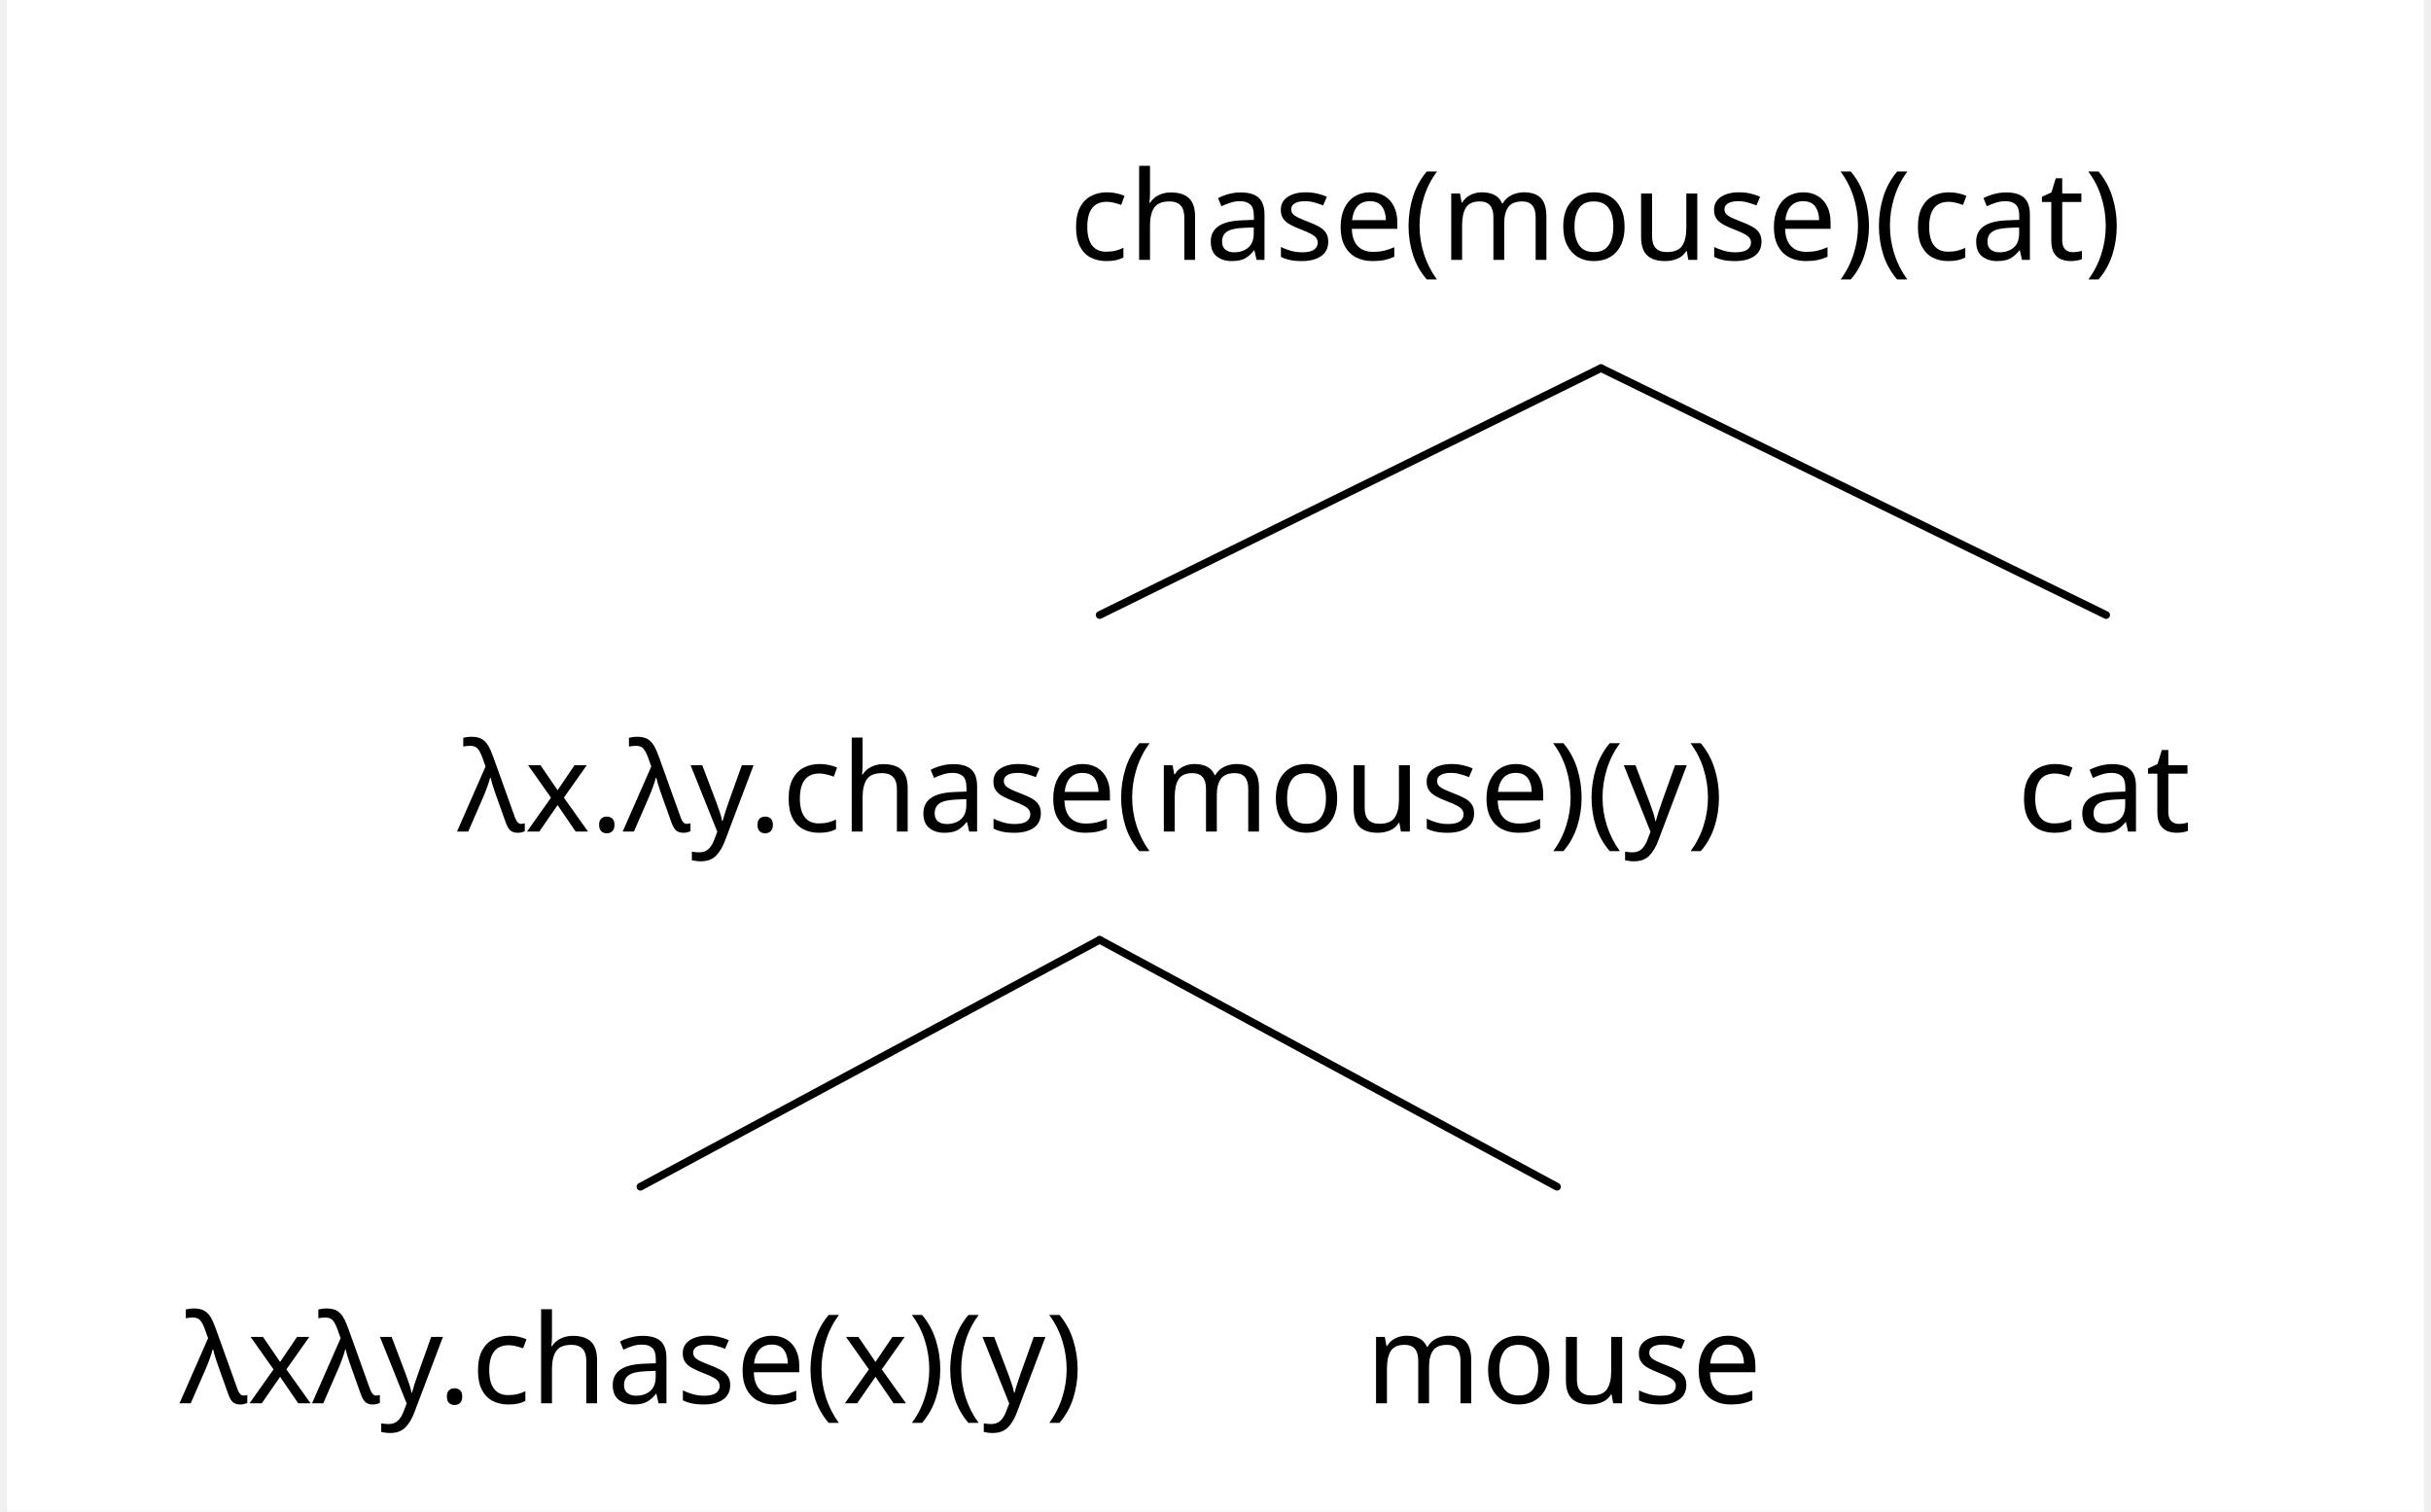
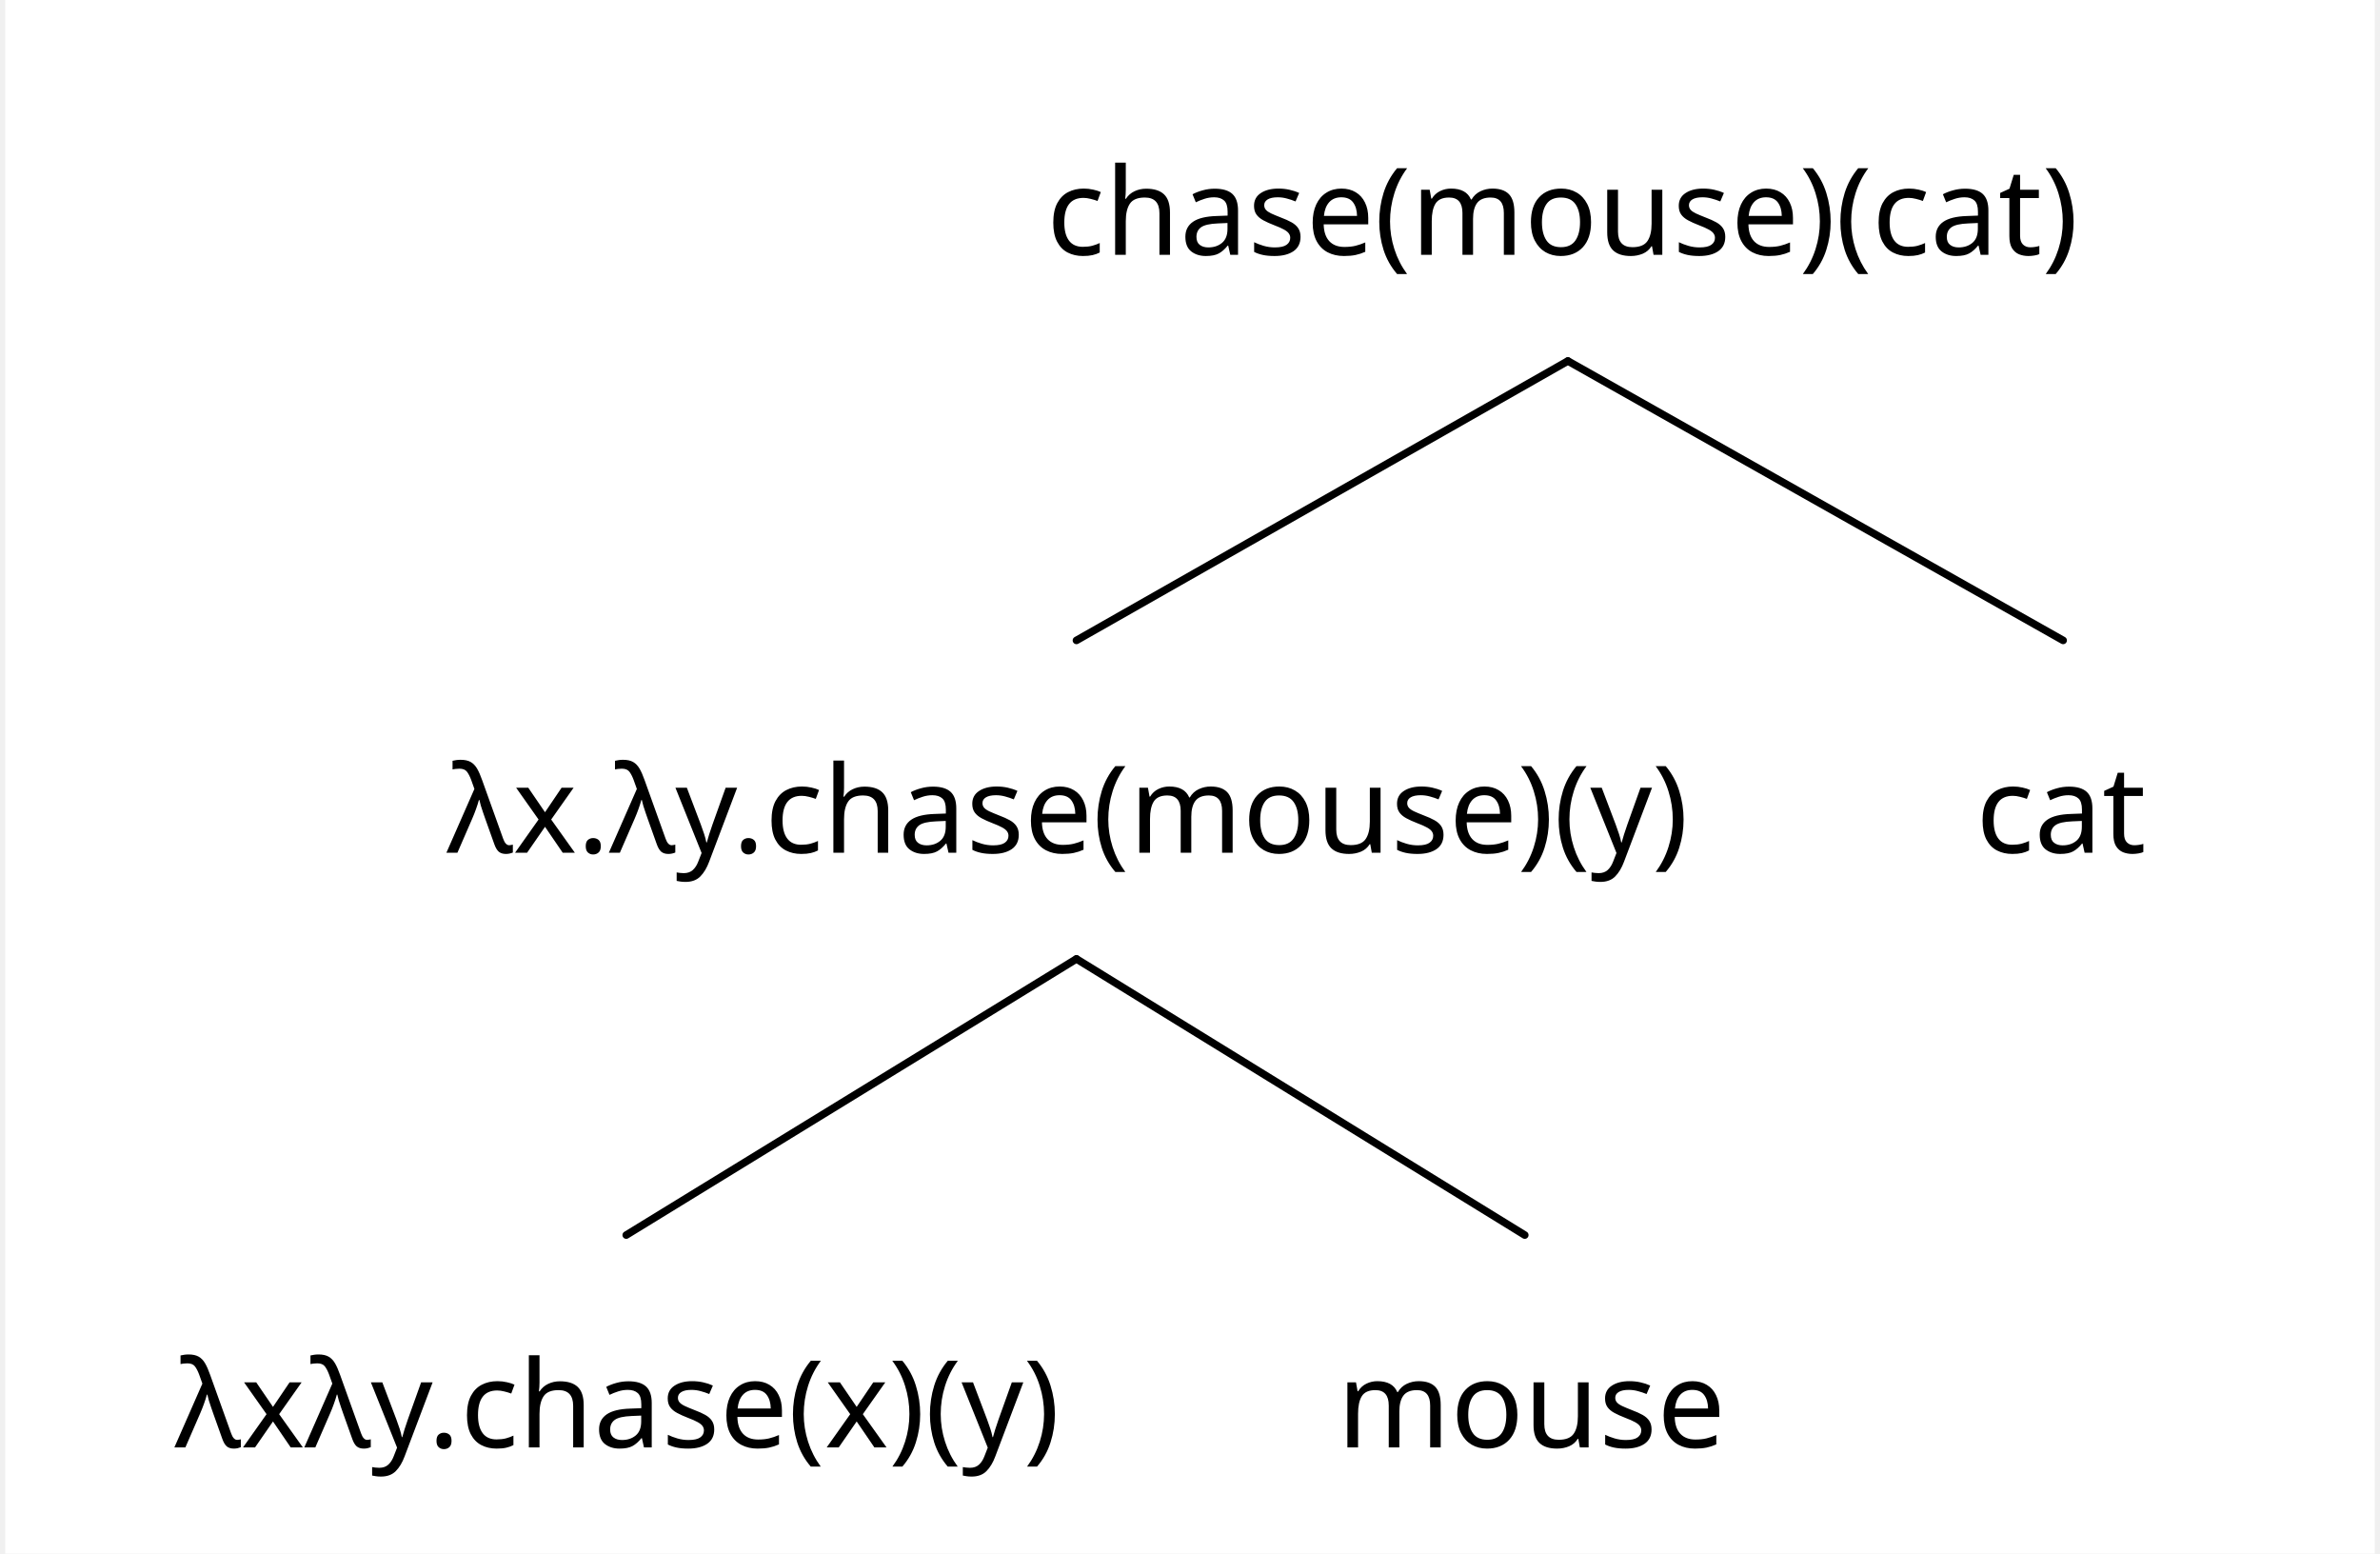
- <svg xmlns="http://www.w3.org/2000/svg" width="610.6" height="379.68" viewBox="-14.4, 0, 625, 390.88" version="1.1">
+ <svg xmlns="http://www.w3.org/2000/svg" width="610.6" height="398.496" viewBox="-14.4, 0, 625, 409.696" version="1.1">
  <defs>
    <marker id="arrow" markerUnits="userSpaceOnUse" viewBox="0 0 10 10" refX="10" refY="5" markerWidth="14.4" markerHeight="14.4" orient="auto">
      <path d="M 0 0 L 10 5 L 0 10" fill="black" />
    </marker>
    <marker id="arrowBackward" markerUnits="userSpaceOnUse" viewBox="0 0 10 10" refX="5" refY="5" markerWidth="14.4" markerHeight="14.4" orient="auto">
      <path d="M 0 0 L 10 5 L 0 10 z" fill="black" />
    </marker>
    <marker id="arrowForward" markerUnits="userSpaceOnUse" viewBox="0 0 10 10" refX="5" refY="5" markerWidth="14.4" markerHeight="14.4" orient="auto">
      <path d="M 10 0 L 0 5 L 10 10 z" fill="black" />
    </marker>
    <marker id="arrowBothways" markerUnits="userSpaceOnUse" viewBox="0 0 30 10" refX="15" refY="5" markerWidth="43.2" markerHeight="14.4" orient="auto">
      <path d="M 0 5 L 10 0 L 10 5 L 20 5 L 20 0 L 30 5 L 20 10 L 20 5 L 10 5 L 10 10 z" fill="black" />
    </marker>
    <pattern id="hatchBlack" x="10" y="10" width="10" height="10" patternUnits="userSpaceOnUse" patternTransform="rotate(45)">
      <line x1="0" y="0" x2="0" y2="10" stroke="black" stroke-width="4" />
    </pattern>
    <pattern id="hatchForNode" x="10" y="10" width="10" height="10" patternUnits="userSpaceOnUse" patternTransform="rotate(45)">
      <line x1="0" y="0" x2="0" y2="10" stroke="black" stroke-width="4" />
    </pattern>
    <pattern id="hatchForLeaf" x="10" y="10" width="10" height="10" patternUnits="userSpaceOnUse" patternTransform="rotate(45)">
      <line x1="0" y="0" x2="0" y2="10" stroke="black" stroke-width="4" />
    </pattern>
  </defs>
-   <rect x="-14.4" y="0" width="625" height="390.88" stroke="none" fill="white" />"
+   <rect x="-14.4" y="0" width="625" height="409.696" stroke="none" fill="white" />"
<text white-space="pre" alignment-baseline="text-top" style="fill: black; storoke-width: 0; font-size: 32px;" x="260.275" y="67.2">
    <tspan x="260.275" y="67.2" style="" text-decoration="" font-family="'Noto Sans Mono SemiCondensed', 'Noto Sans JP', OpenMoji, 'OpenMoji Color', 'OpenMoji Black', sans-serif">chase(mouse)(cat)</tspan>
  </text>
-   <text white-space="pre" alignment-baseline="text-top" style="fill: black; storoke-width: 0; font-size: 32px;" x="86.15" y="215.04">
-     <tspan x="86.15" y="215.04" style="" text-decoration="" font-family="'Noto Sans Mono SemiCondensed', 'Noto Sans JP', OpenMoji, 'OpenMoji Color', 'OpenMoji Black', sans-serif">
+   <text white-space="pre" alignment-baseline="text-top" style="fill: black; storoke-width: 0; font-size: 32px;" x="86.15" y="224.878">
+     <tspan x="86.15" y="224.878" style="" text-decoration="" font-family="'Noto Sans Mono SemiCondensed', 'Noto Sans JP', OpenMoji, 'OpenMoji Color', 'OpenMoji Black', sans-serif">
      <tspan style="fill:none;">￭</tspan>λx.λy.chase(mouse)(y)<tspan style="fill:none;">￭</tspan>
    </tspan>
  </text>
-   <text white-space="pre" alignment-baseline="text-top" style="fill: black; storoke-width: 0; font-size: 32px;" x="14.4" y="362.88">
-     <tspan x="14.4" y="362.88" style="" text-decoration="" font-family="'Noto Sans Mono SemiCondensed', 'Noto Sans JP', OpenMoji, 'OpenMoji Color', 'OpenMoji Black', sans-serif">
+   <text white-space="pre" alignment-baseline="text-top" style="fill: black; storoke-width: 0; font-size: 32px;" x="14.4" y="381.696">
+     <tspan x="14.4" y="381.696" style="" text-decoration="" font-family="'Noto Sans Mono SemiCondensed', 'Noto Sans JP', OpenMoji, 'OpenMoji Color', 'OpenMoji Black', sans-serif">
      <tspan style="fill:none;">￭</tspan>λxλy.chase(x)(y)<tspan style="fill:none;">￭</tspan>
    </tspan>
  </text>
-   <text white-space="pre" alignment-baseline="text-top" style="fill: black; storoke-width: 0; font-size: 32px;" x="320.9" y="362.88">
-     <tspan x="320.9" y="362.88" style="" text-decoration="" font-family="'Noto Sans Mono SemiCondensed', 'Noto Sans JP', OpenMoji, 'OpenMoji Color', 'OpenMoji Black', sans-serif">
+   <text white-space="pre" alignment-baseline="text-top" style="fill: black; storoke-width: 0; font-size: 32px;" x="320.9" y="381.696">
+     <tspan x="320.9" y="381.696" style="" text-decoration="" font-family="'Noto Sans Mono SemiCondensed', 'Noto Sans JP', OpenMoji, 'OpenMoji Color', 'OpenMoji Black', sans-serif">
      <tspan style="fill:none;">￭</tspan>mouse<tspan style="fill:none;">￭</tspan>
    </tspan>
  </text>
-   <text white-space="pre" alignment-baseline="text-top" style="fill: black; storoke-width: 0; font-size: 32px;" x="489.4" y="215.04">
-     <tspan x="489.4" y="215.04" style="" text-decoration="" font-family="'Noto Sans Mono SemiCondensed', 'Noto Sans JP', OpenMoji, 'OpenMoji Color', 'OpenMoji Black', sans-serif">
+   <text white-space="pre" alignment-baseline="text-top" style="fill: black; storoke-width: 0; font-size: 32px;" x="489.4" y="224.878">
+     <tspan x="489.4" y="224.878" style="" text-decoration="" font-family="'Noto Sans Mono SemiCondensed', 'Noto Sans JP', OpenMoji, 'OpenMoji Color', 'OpenMoji Black', sans-serif">
      <tspan style="fill:none;">￭</tspan>cat<tspan style="fill:none;">￭</tspan>
    </tspan>
  </text>
-   <line style="fill: none; stroke:black; stroke-width:2; stroke-linejoin:round; stroke-linecap:round;" x1="268.15" y1="159.04" x2="397.775" y2="95.2" />
-   <line style="fill: none; stroke:black; stroke-width:2; stroke-linejoin:round; stroke-linecap:round;" x1="528.4" y1="159.04" x2="397.775" y2="95.2" />
-   <line style="fill: none; stroke:black; stroke-width:2; stroke-linejoin:round; stroke-linecap:round;" x1="149.4" y1="306.88" x2="268.15" y2="243.04" />
-   <line style="fill: none; stroke:black; stroke-width:2; stroke-linejoin:round; stroke-linecap:round;" x1="386.4" y1="306.88" x2="268.15" y2="243.04" />
+   <line style="fill: none; stroke:black; stroke-width:2; stroke-linejoin:round; stroke-linecap:round;" x1="268.15" y1="168.878" x2="397.775" y2="95.2" />
+   <line style="fill: none; stroke:black; stroke-width:2; stroke-linejoin:round; stroke-linecap:round;" x1="528.4" y1="168.878" x2="397.775" y2="95.2" />
+   <line style="fill: none; stroke:black; stroke-width:2; stroke-linejoin:round; stroke-linecap:round;" x1="149.4" y1="325.696" x2="268.15" y2="252.878" />
+   <line style="fill: none; stroke:black; stroke-width:2; stroke-linejoin:round; stroke-linecap:round;" x1="386.4" y1="325.696" x2="268.15" y2="252.878" />
</svg>
